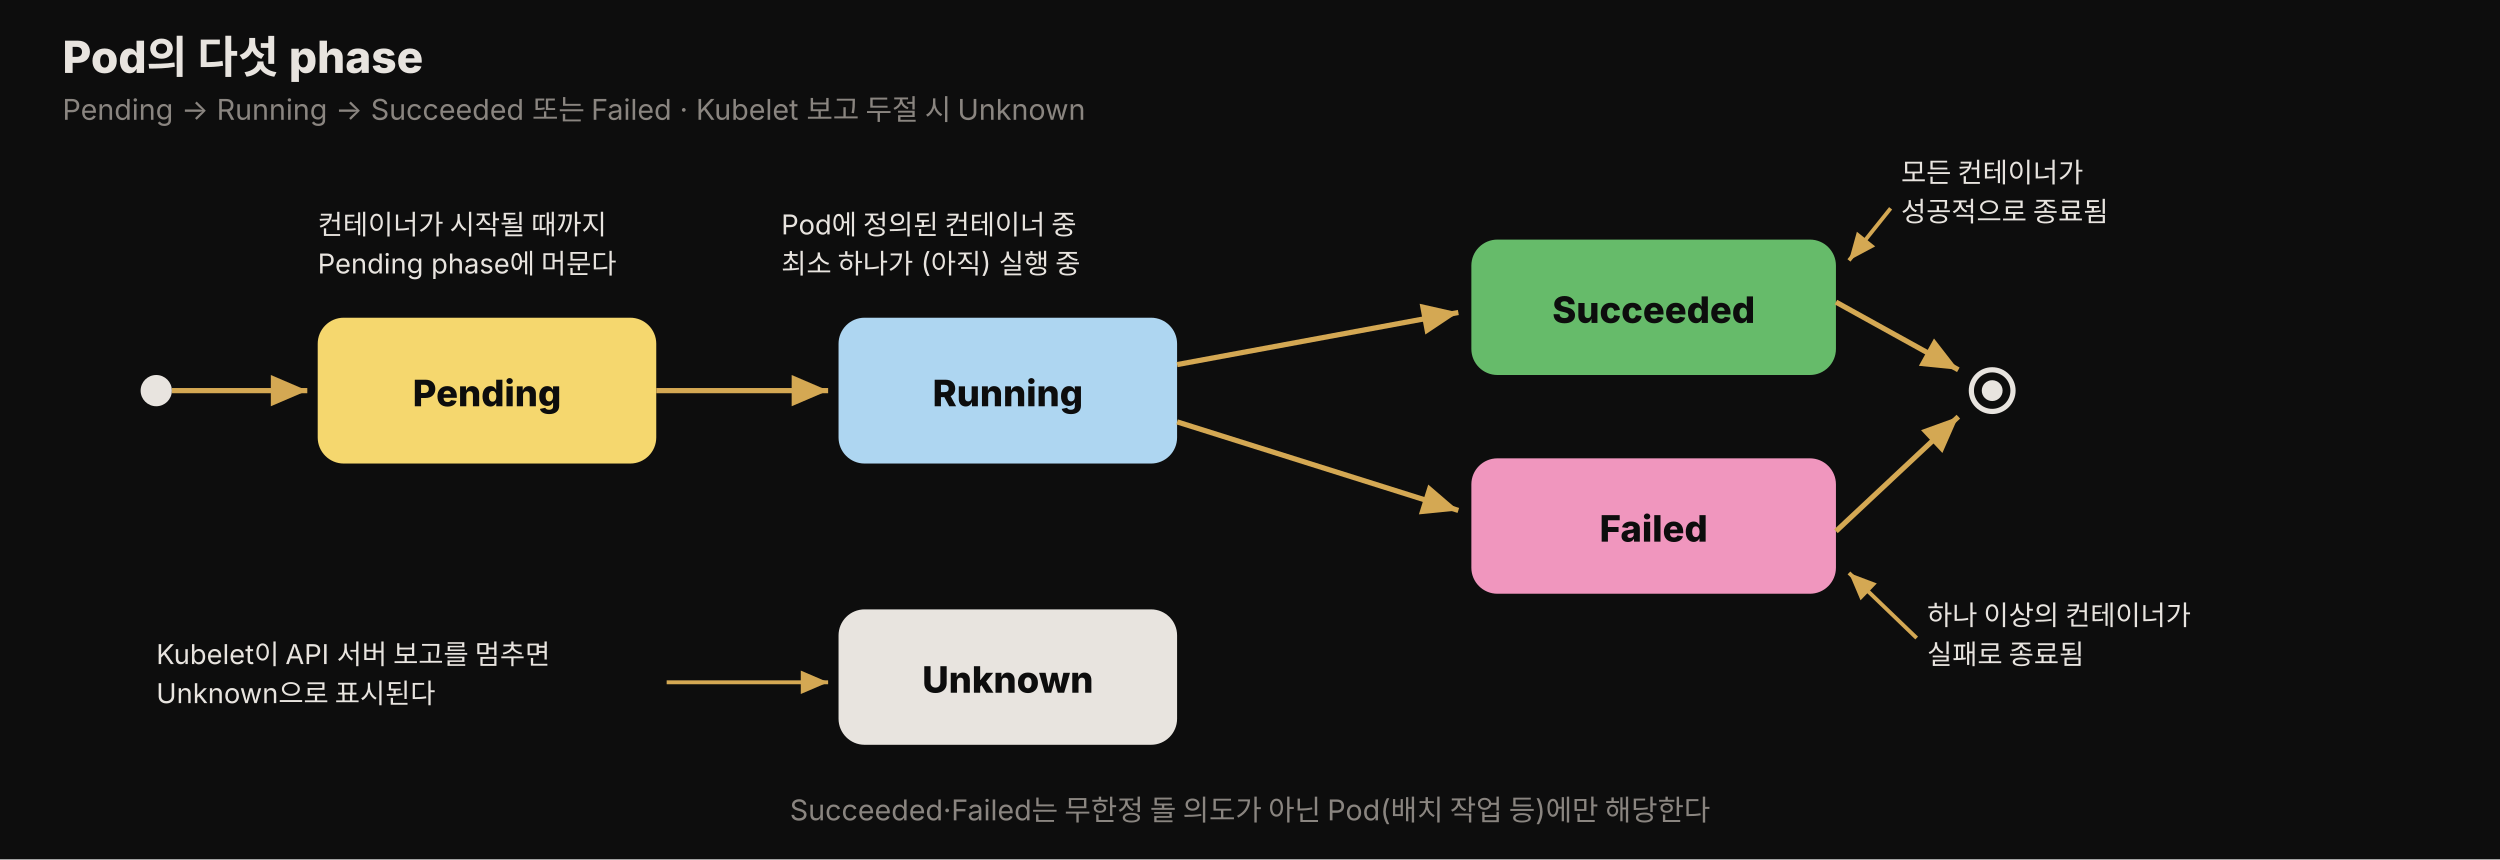
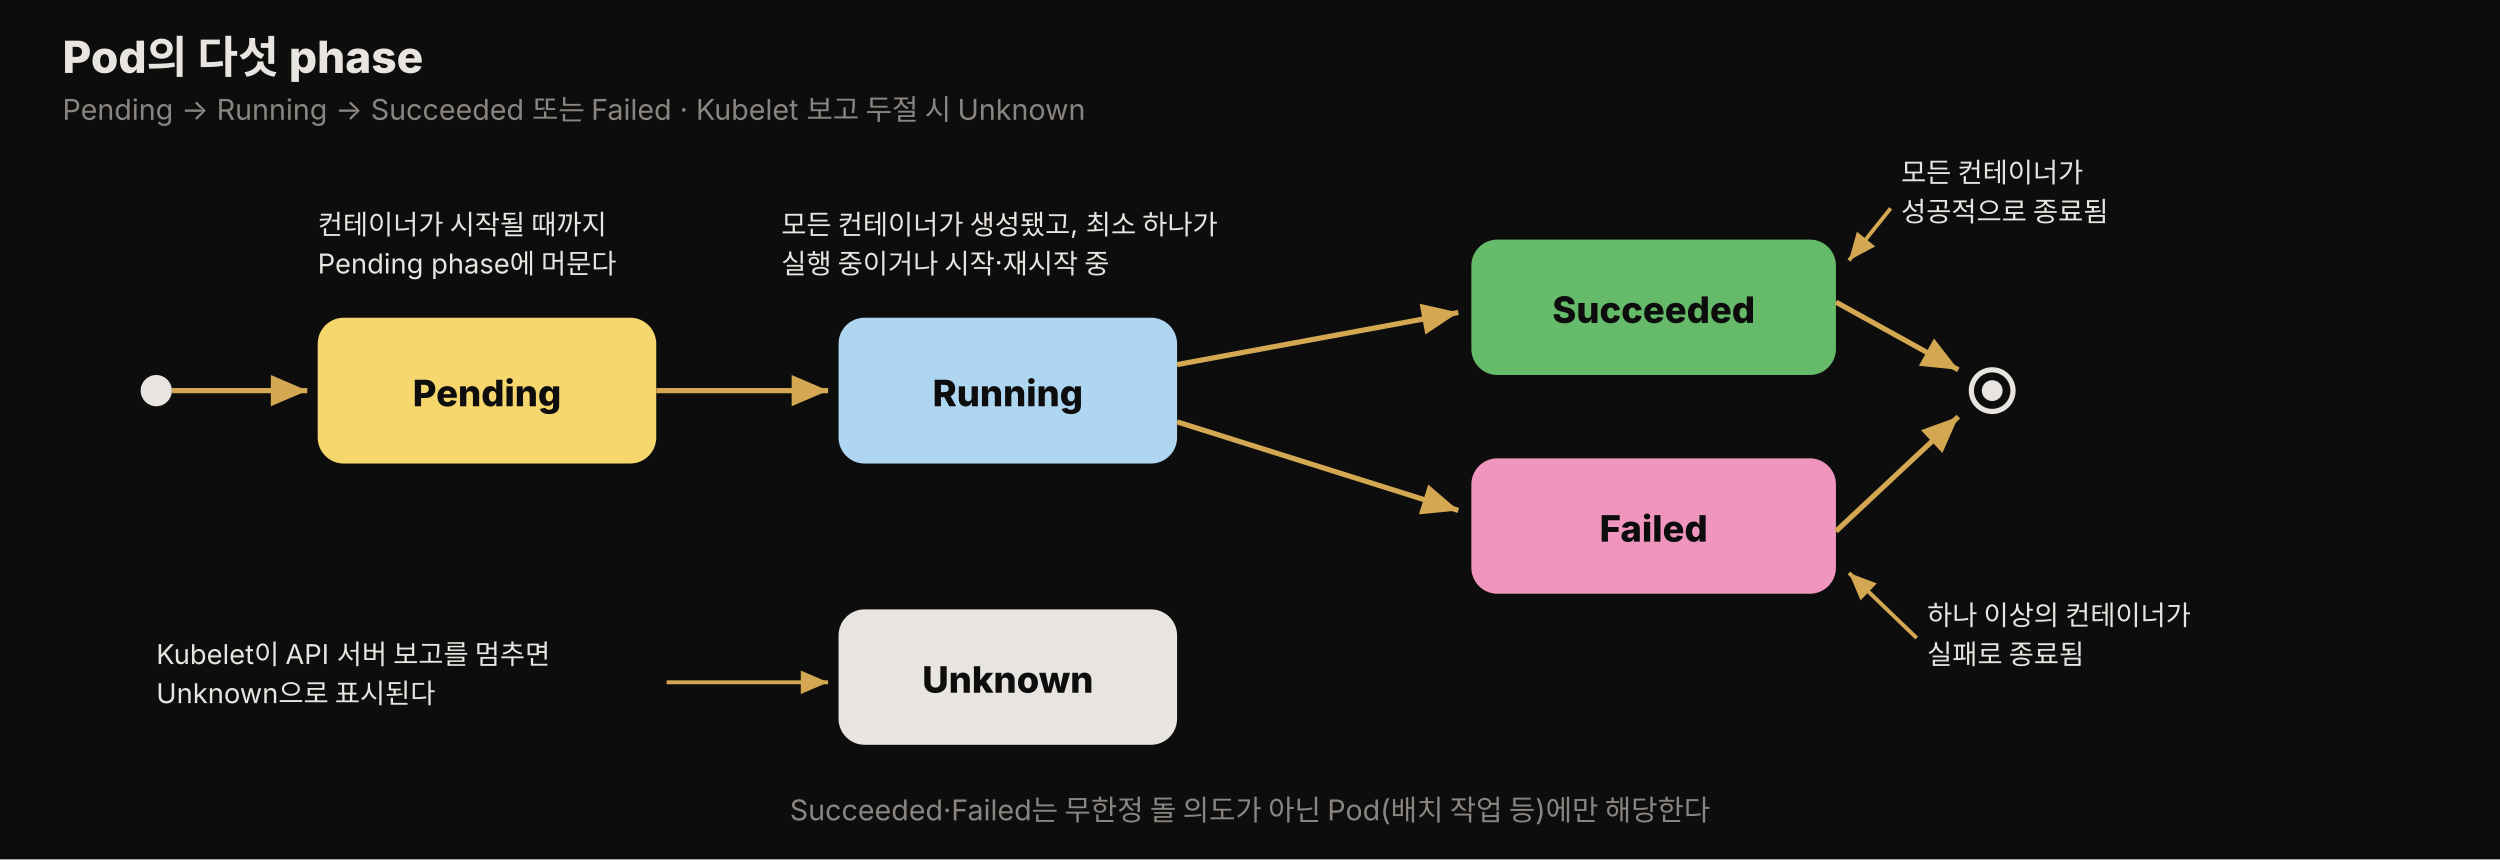
<svg xmlns="http://www.w3.org/2000/svg" viewBox="0 0 960 330" width="100%" role="img" font-family="'Pretendard', -apple-system, 'Noto Sans KR', sans-serif">
  <defs>
    <style>
      .title  { font-size: 17px; font-weight: 800; fill: #e8e4df; }
      .sub    { font-size: 11px; fill: rgb(138,133,128); }
      .ph     { font-size: 14px; font-weight: 800; fill: #0d0d0d; }
      .note   { font-size: 10.5px; fill: #e8e4df; }
    </style>
    <marker id="a61" markerWidth="9" markerHeight="9" refX="7" refY="3" orient="auto">
      <path d="M0,0 L7,3 L0,6 Z" fill="rgb(212,168,83)" />
    </marker>
  </defs>
  <rect x="0" y="0" width="960" height="330" fill="#0d0d0d" />
  <text x="24" y="28" class="title">Pod의 다섯 phase</text>
  <text x="24" y="46" class="sub">Pending → Running → Succeeded 또는 Failed · Kubelet 보고 두절 시 Unknown</text>
  <circle cx="60" cy="150" r="6" fill="#e8e4df" />
  <line x1="66" y1="150" x2="118" y2="150" stroke="rgb(212,168,83)" stroke-width="2" marker-end="url(#a61)" />
  <rect x="122" y="122" width="130" height="56" rx="10" fill="rgb(245,215,110)" />
  <text x="187" y="156" class="ph" text-anchor="middle">Pending</text>
  <line x1="252" y1="150" x2="318" y2="150" stroke="rgb(212,168,83)" stroke-width="2" marker-end="url(#a61)" />
  <rect x="322" y="122" width="130" height="56" rx="10" fill="rgb(174,214,241)" />
  <text x="387" y="156" class="ph" text-anchor="middle">Running</text>
  <path d="M452,140 L560,120" fill="none" stroke="rgb(212,168,83)" stroke-width="2" marker-end="url(#a61)" />
  <path d="M452,162 L560,196" fill="none" stroke="rgb(212,168,83)" stroke-width="2" marker-end="url(#a61)" />
  <rect x="565" y="92" width="140" height="52" rx="10" fill="rgb(102,187,106)" />
  <text x="635" y="124" class="ph" text-anchor="middle">Succeeded</text>
  <rect x="565" y="176" width="140" height="52" rx="10" fill="rgb(240,150,190)" />
  <text x="635" y="208" class="ph" text-anchor="middle">Failed</text>
  <circle cx="765" cy="150" r="8" fill="none" stroke="#e8e4df" stroke-width="2" />
  <circle cx="765" cy="150" r="4" fill="#e8e4df" />
  <path d="M705,116 L752,142" fill="none" stroke="rgb(212,168,83)" stroke-width="2" marker-end="url(#a61)" />
  <path d="M705,204 L752,160" fill="none" stroke="rgb(212,168,83)" stroke-width="2" marker-end="url(#a61)" />
  <rect x="322" y="234" width="130" height="52" rx="10" fill="rgb(232,228,223)" />
  <text x="387" y="266" class="ph" text-anchor="middle">Unknown</text>
  <text x="122" y="90" class="note">컨테이너가 시작될 때까지</text>
  <text x="122" y="105" class="note">Pending phase에 머문다</text>
-   <text x="300" y="90" class="note">Pod에 정의된 컨테이너 중</text>
-   <text x="300" y="105" class="note">최소 하나가 (아직) 실행 중</text>
+   <text x="300" y="90" class="note">모든 컨테이너가 생성됐고, 최소 하나가</text>
+   <text x="300" y="105" class="note">실행 중이거나 시작·재시작 중</text>
  <text x="730" y="70" class="note">모든 컨테이너가</text>
  <text x="730" y="85" class="note">성공적으로 종료됨</text>
  <line x1="726" y1="80" x2="710" y2="100" stroke="rgb(212,168,83)" stroke-width="1.5" marker-end="url(#a61)" />
  <text x="740" y="240" class="note">하나 이상의 컨테이너가</text>
  <text x="740" y="255" class="note">실패로 종료됨</text>
  <line x1="736" y1="245" x2="710" y2="220" stroke="rgb(212,168,83)" stroke-width="1.5" marker-end="url(#a61)" />
  <text x="60" y="255" class="note">Kubelet이 API 서버 보고를 멈추면</text>
  <text x="60" y="270" class="note">Unknown으로 표시된다</text>
  <line x1="256" y1="262" x2="318" y2="262" stroke="rgb(212,168,83)" stroke-width="1.5" marker-end="url(#a61)" />
  <text x="480" y="315" class="sub" text-anchor="middle">Succeeded·Failed는 무한정 돌 의도가 아닌 Pod(배치 작업 등)에만 해당한다</text>
</svg>
